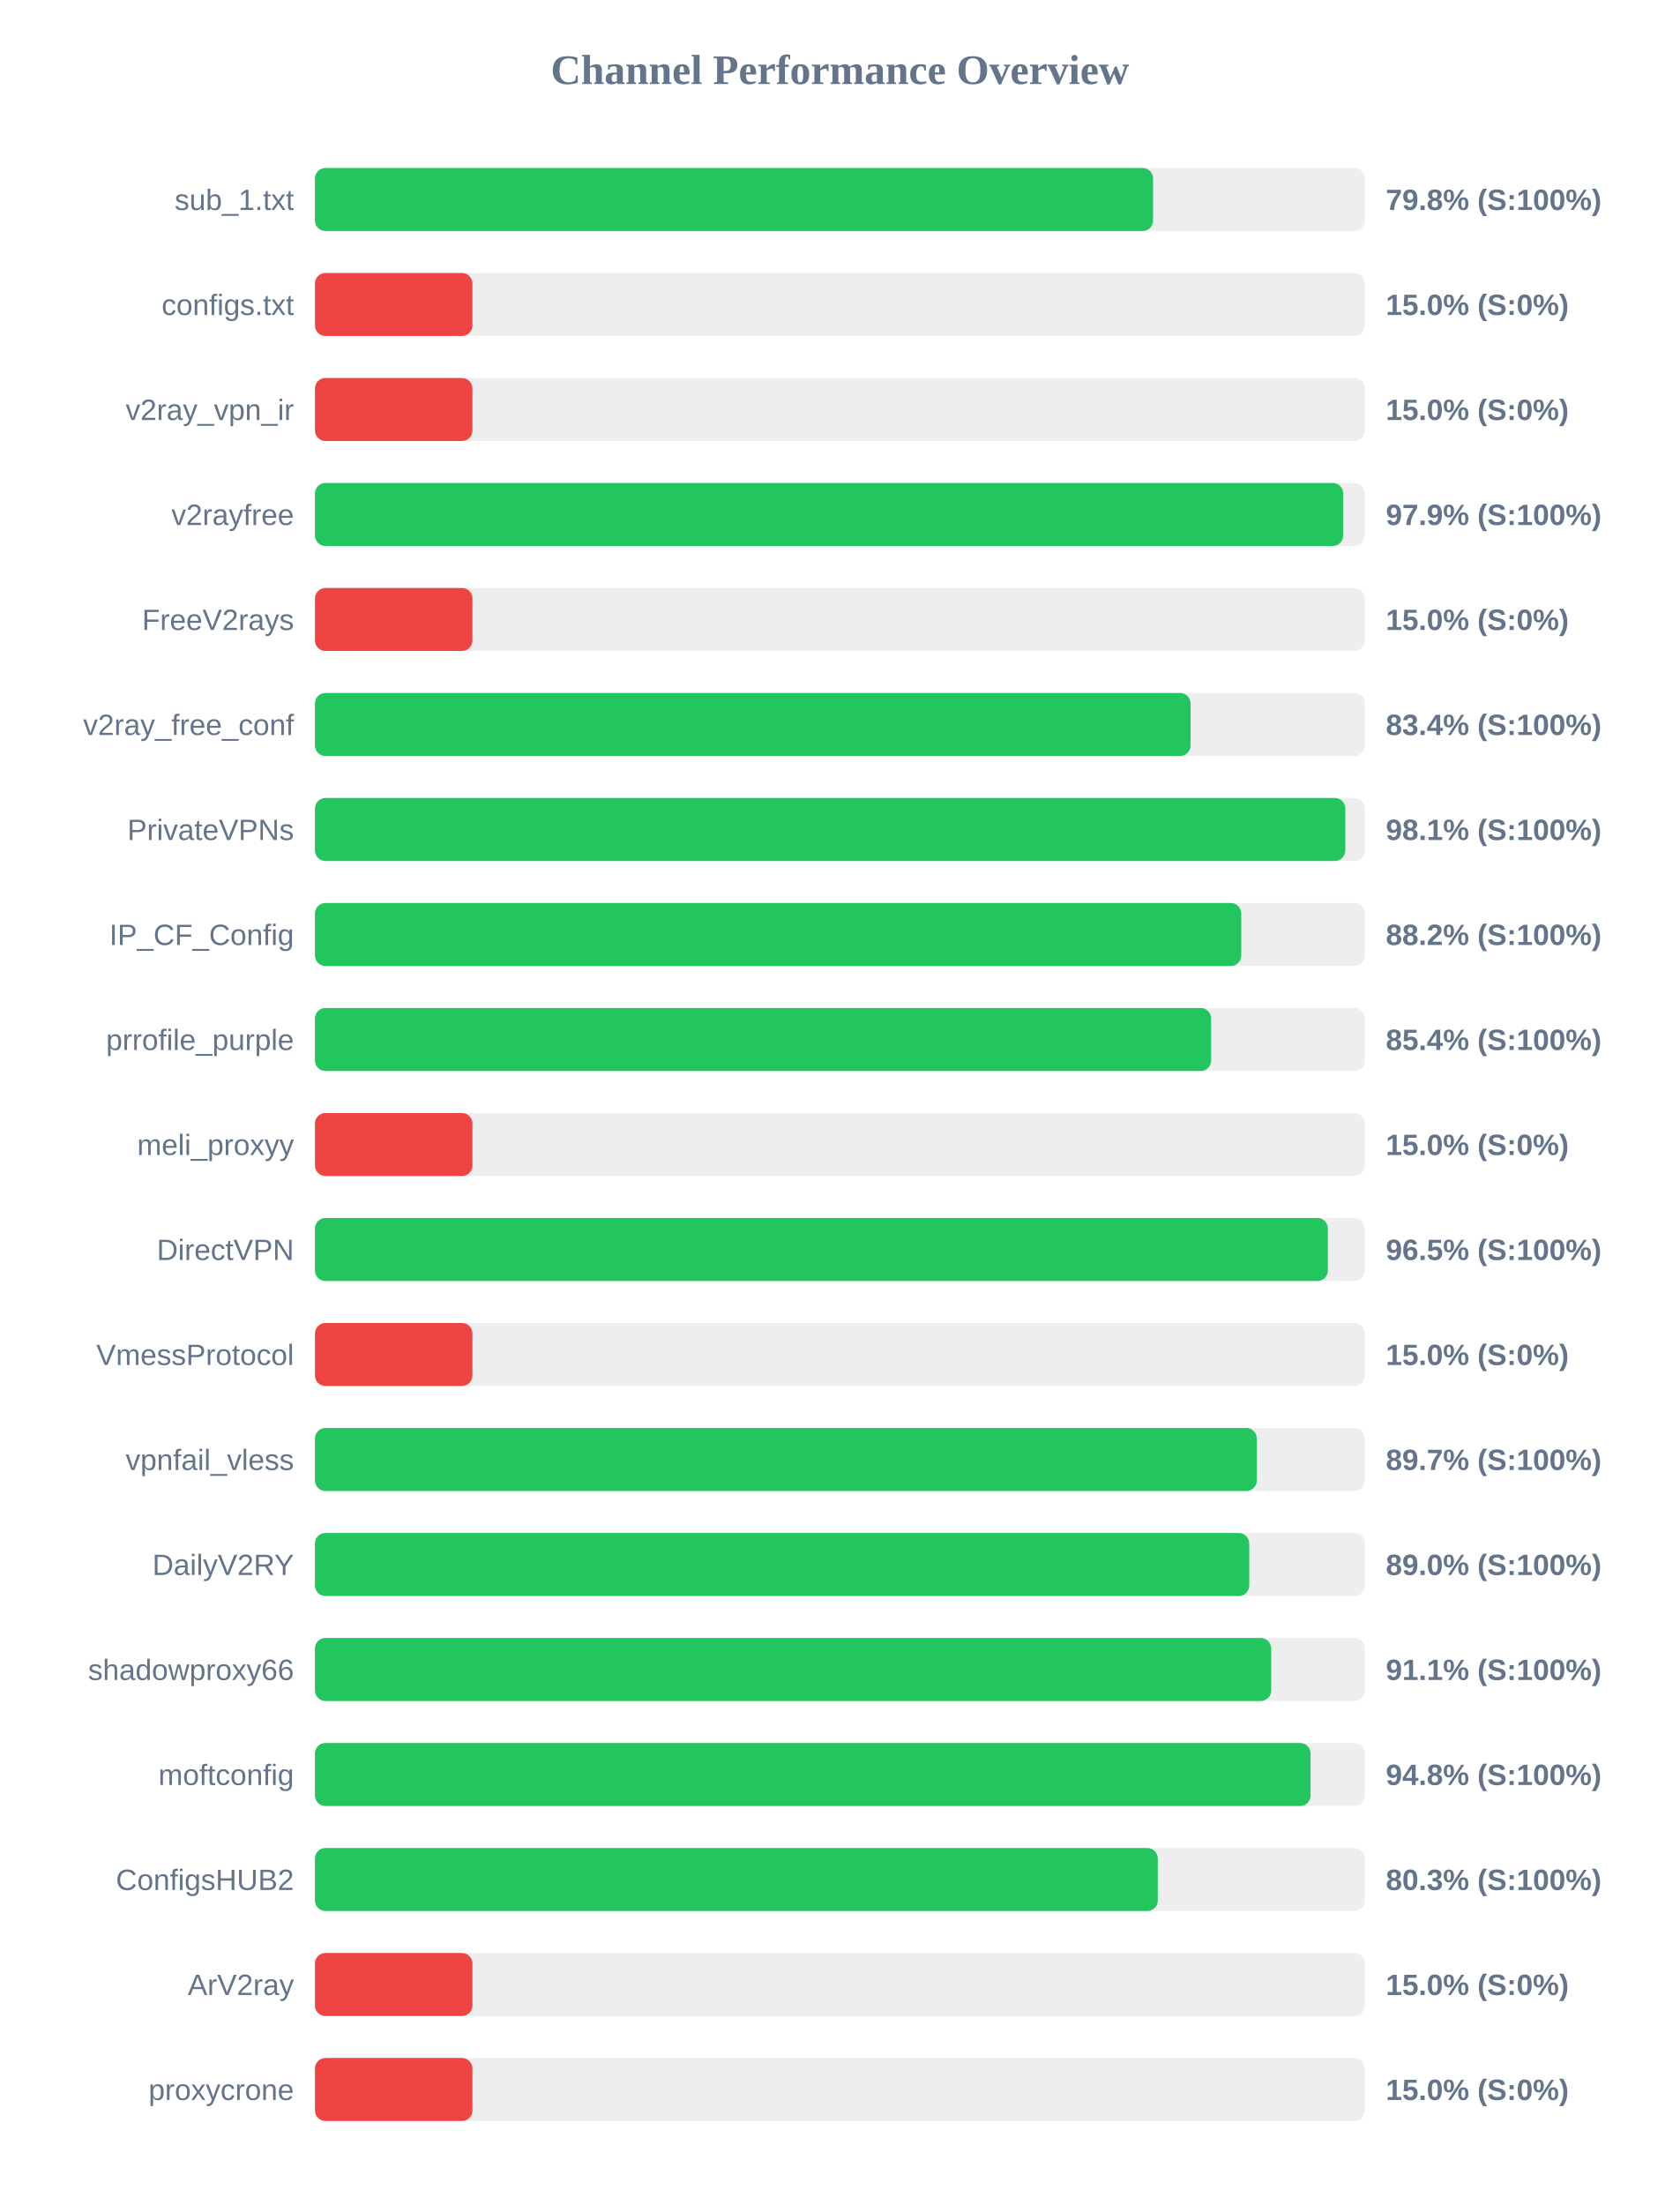
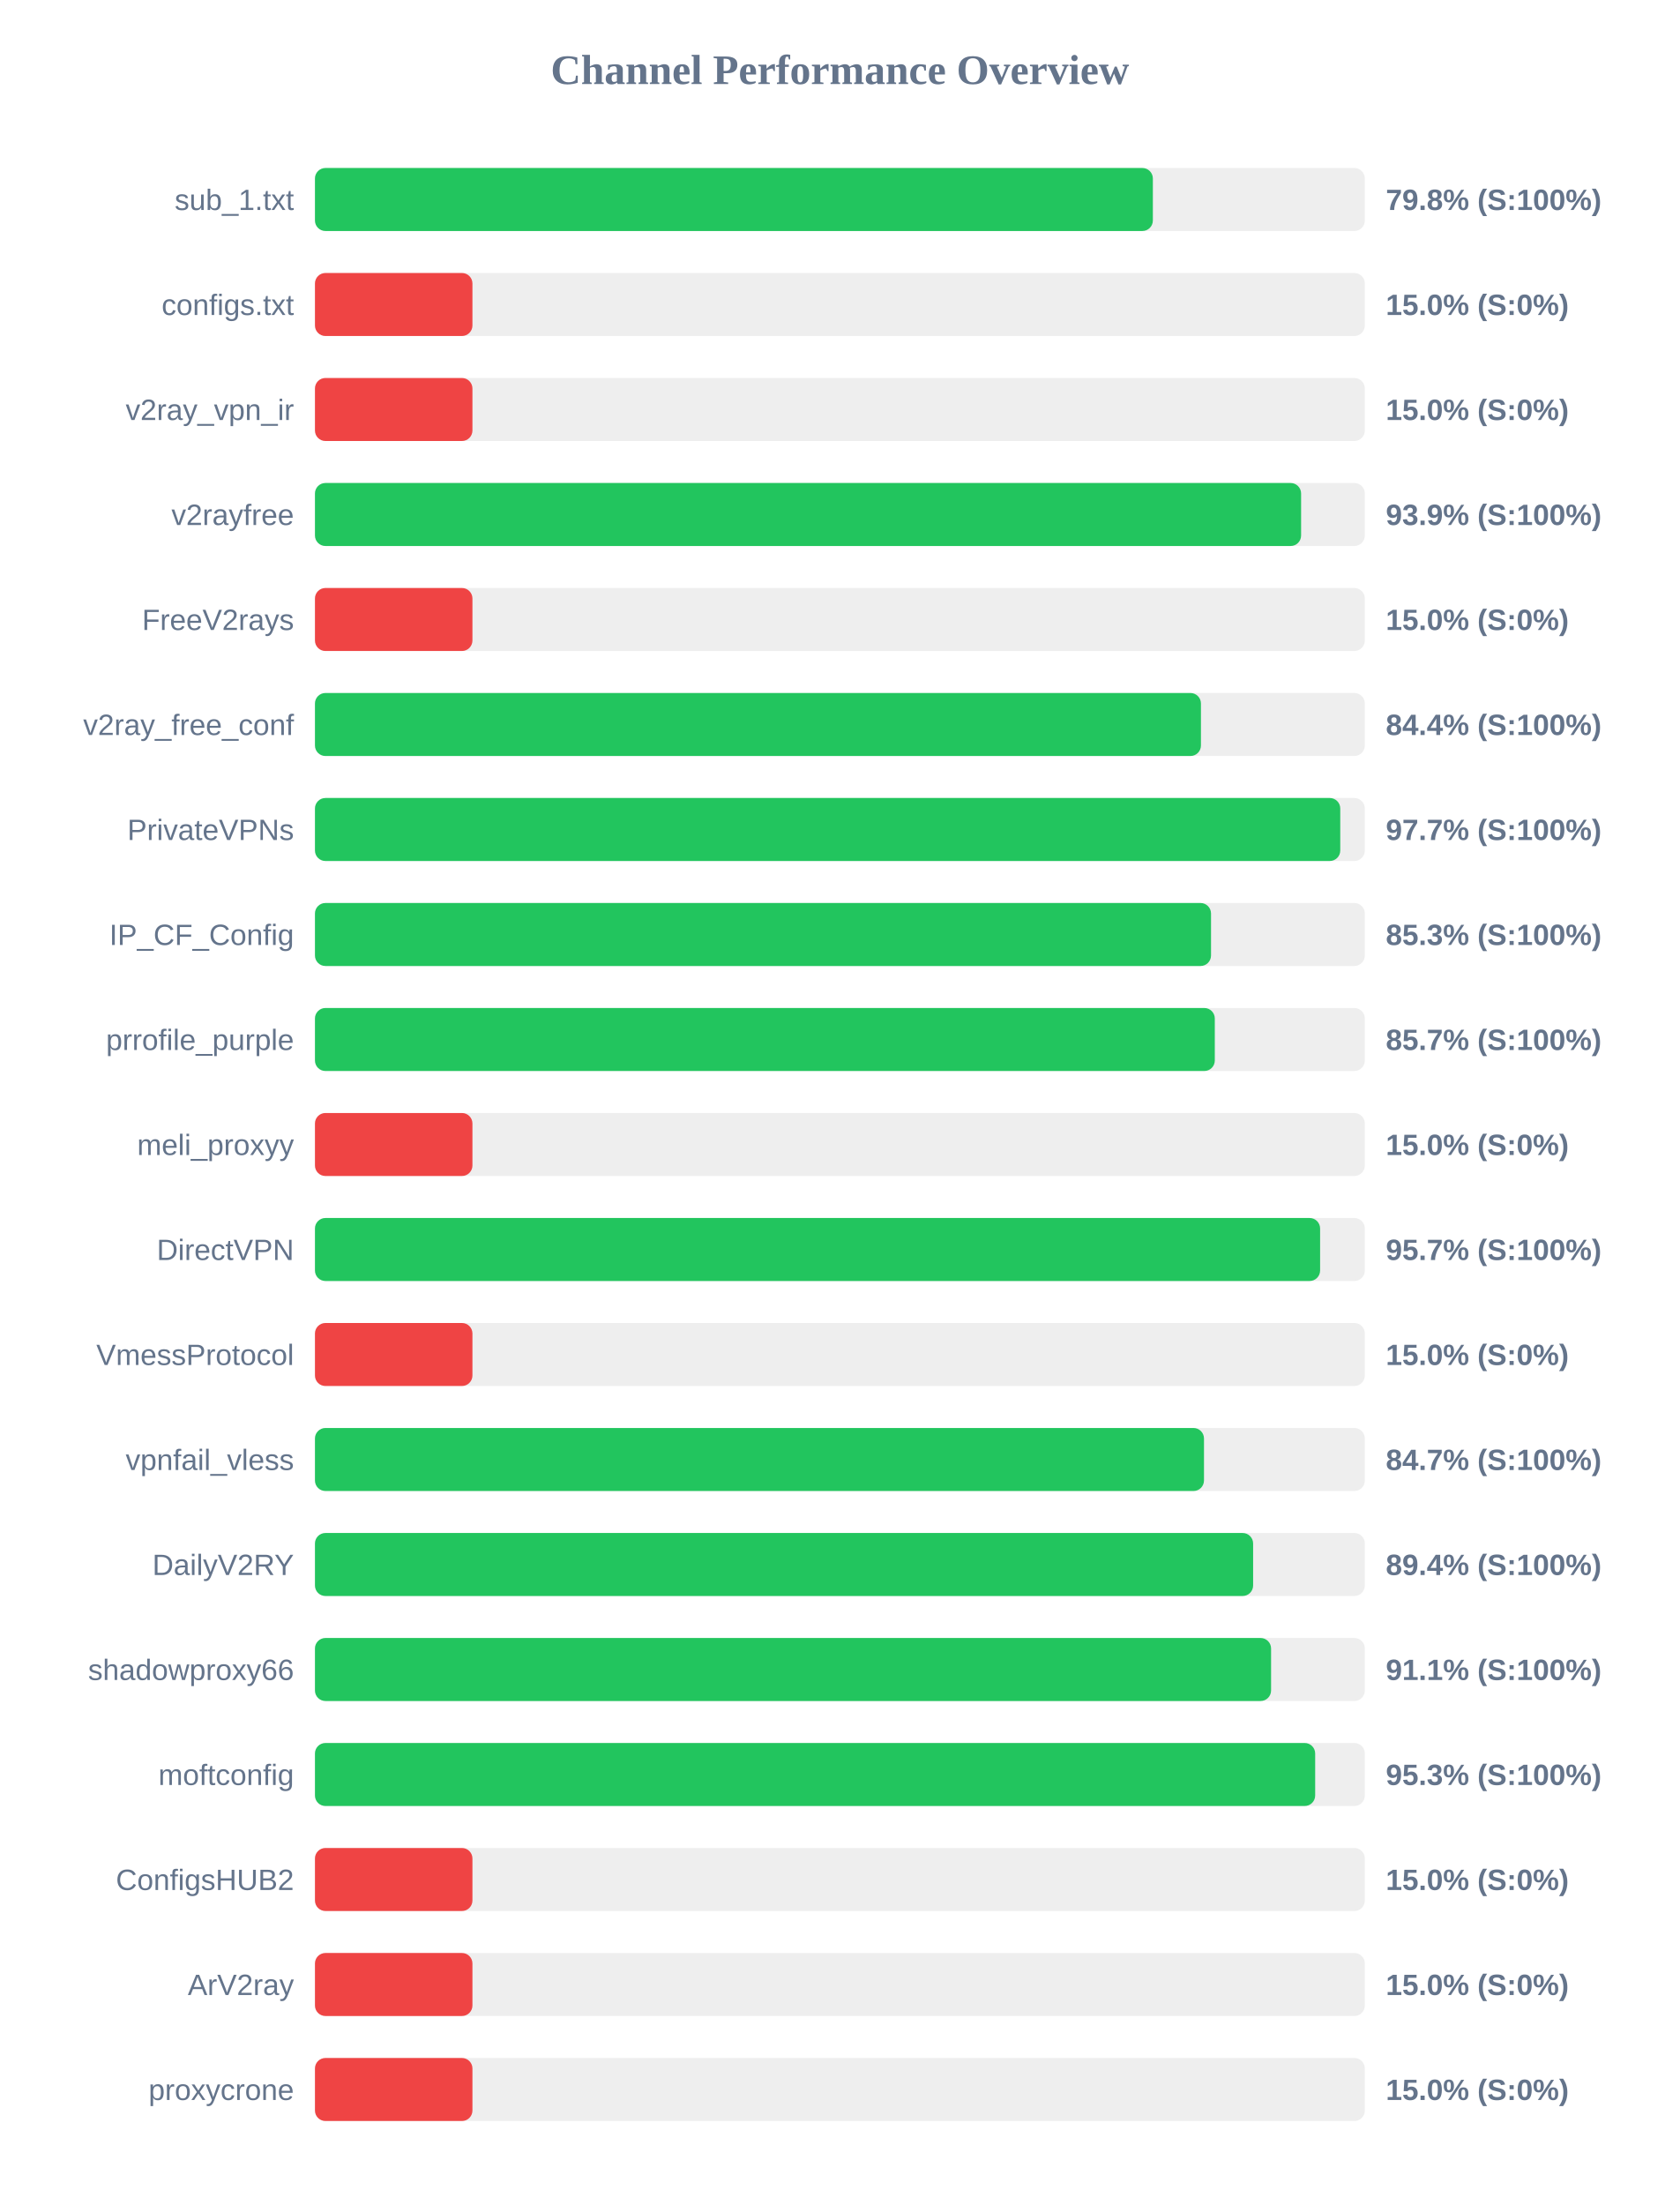
<svg xmlns="http://www.w3.org/2000/svg" width="800" height="1050" version="1.1">
  <style>
        .row { font: 14px Arial; fill: #64748b; }
        .score { font: bold 14px Arial; fill: #64748b; }
    </style>
  <text x="400" y="40" text-anchor="middle" font-size="20px" font-weight="bold" fill="#64748b">Channel Performance Overview</text>
  <rect x="150" y="80" width="500" height="30" fill="#eee" rx="5" />
-   <rect x="150" y="80" width="399.15" height="30" fill="#22c55e" rx="5" />
+   <rect x="150" y="80" width="399.05" height="30" fill="#22c55e" rx="5" />
  <text x="140" y="100" text-anchor="end" class="row">sub_1.txt</text>
  <text x="660" y="100" text-anchor="start" class="score">79.8% (S:100%)</text>
  <rect x="150" y="130" width="500" height="30" fill="#eee" rx="5" />
  <rect x="150" y="130" width="75.0" height="30" fill="#ef4444" rx="5" />
  <text x="140" y="150" text-anchor="end" class="row">configs.txt</text>
  <text x="660" y="150" text-anchor="start" class="score">15.0% (S:0%)</text>
  <rect x="150" y="180" width="500" height="30" fill="#eee" rx="5" />
  <rect x="150" y="180" width="75.0" height="30" fill="#ef4444" rx="5" />
  <text x="140" y="200" text-anchor="end" class="row">v2ray_vpn_ir</text>
  <text x="660" y="200" text-anchor="start" class="score">15.0% (S:0%)</text>
  <rect x="150" y="230" width="500" height="30" fill="#eee" rx="5" />
-   <rect x="150" y="230" width="489.7" height="30" fill="#22c55e" rx="5" />
+   <rect x="150" y="230" width="469.65" height="30" fill="#22c55e" rx="5" />
  <text x="140" y="250" text-anchor="end" class="row">v2rayfree</text>
-   <text x="660" y="250" text-anchor="start" class="score">97.9% (S:100%)</text>
+   <text x="660" y="250" text-anchor="start" class="score">93.9% (S:100%)</text>
  <rect x="150" y="280" width="500" height="30" fill="#eee" rx="5" />
  <rect x="150" y="280" width="75.0" height="30" fill="#ef4444" rx="5" />
  <text x="140" y="300" text-anchor="end" class="row">FreeV2rays</text>
  <text x="660" y="300" text-anchor="start" class="score">15.0% (S:0%)</text>
  <rect x="150" y="330" width="500" height="30" fill="#eee" rx="5" />
-   <rect x="150" y="330" width="417.0" height="30" fill="#22c55e" rx="5" />
+   <rect x="150" y="330" width="421.95" height="30" fill="#22c55e" rx="5" />
  <text x="140" y="350" text-anchor="end" class="row">v2ray_free_conf</text>
-   <text x="660" y="350" text-anchor="start" class="score">83.4% (S:100%)</text>
+   <text x="660" y="350" text-anchor="start" class="score">84.4% (S:100%)</text>
  <rect x="150" y="380" width="500" height="30" fill="#eee" rx="5" />
-   <rect x="150" y="380" width="490.7" height="30" fill="#22c55e" rx="5" />
+   <rect x="150" y="380" width="488.3" height="30" fill="#22c55e" rx="5" />
  <text x="140" y="400" text-anchor="end" class="row">PrivateVPNs</text>
-   <text x="660" y="400" text-anchor="start" class="score">98.1% (S:100%)</text>
+   <text x="660" y="400" text-anchor="start" class="score">97.7% (S:100%)</text>
  <rect x="150" y="430" width="500" height="30" fill="#eee" rx="5" />
-   <rect x="150" y="430" width="441.15" height="30" fill="#22c55e" rx="5" />
+   <rect x="150" y="430" width="426.75" height="30" fill="#22c55e" rx="5" />
  <text x="140" y="450" text-anchor="end" class="row">IP_CF_Config</text>
-   <text x="660" y="450" text-anchor="start" class="score">88.2% (S:100%)</text>
+   <text x="660" y="450" text-anchor="start" class="score">85.3% (S:100%)</text>
  <rect x="150" y="480" width="500" height="30" fill="#eee" rx="5" />
-   <rect x="150" y="480" width="426.8" height="30" fill="#22c55e" rx="5" />
+   <rect x="150" y="480" width="428.55" height="30" fill="#22c55e" rx="5" />
  <text x="140" y="500" text-anchor="end" class="row">prrofile_purple</text>
-   <text x="660" y="500" text-anchor="start" class="score">85.4% (S:100%)</text>
+   <text x="660" y="500" text-anchor="start" class="score">85.7% (S:100%)</text>
  <rect x="150" y="530" width="500" height="30" fill="#eee" rx="5" />
  <rect x="150" y="530" width="75.0" height="30" fill="#ef4444" rx="5" />
  <text x="140" y="550" text-anchor="end" class="row">meli_proxyy</text>
  <text x="660" y="550" text-anchor="start" class="score">15.0% (S:0%)</text>
  <rect x="150" y="580" width="500" height="30" fill="#eee" rx="5" />
-   <rect x="150" y="580" width="482.4" height="30" fill="#22c55e" rx="5" />
+   <rect x="150" y="580" width="478.7" height="30" fill="#22c55e" rx="5" />
  <text x="140" y="600" text-anchor="end" class="row">DirectVPN</text>
-   <text x="660" y="600" text-anchor="start" class="score">96.5% (S:100%)</text>
+   <text x="660" y="600" text-anchor="start" class="score">95.7% (S:100%)</text>
  <rect x="150" y="630" width="500" height="30" fill="#eee" rx="5" />
  <rect x="150" y="630" width="75.0" height="30" fill="#ef4444" rx="5" />
  <text x="140" y="650" text-anchor="end" class="row">VmessProtocol</text>
  <text x="660" y="650" text-anchor="start" class="score">15.0% (S:0%)</text>
  <rect x="150" y="680" width="500" height="30" fill="#eee" rx="5" />
-   <rect x="150" y="680" width="448.55" height="30" fill="#22c55e" rx="5" />
+   <rect x="150" y="680" width="423.4" height="30" fill="#22c55e" rx="5" />
  <text x="140" y="700" text-anchor="end" class="row">vpnfail_vless</text>
-   <text x="660" y="700" text-anchor="start" class="score">89.7% (S:100%)</text>
+   <text x="660" y="700" text-anchor="start" class="score">84.7% (S:100%)</text>
  <rect x="150" y="730" width="500" height="30" fill="#eee" rx="5" />
-   <rect x="150" y="730" width="444.95" height="30" fill="#22c55e" rx="5" />
+   <rect x="150" y="730" width="446.8" height="30" fill="#22c55e" rx="5" />
  <text x="140" y="750" text-anchor="end" class="row">DailyV2RY</text>
-   <text x="660" y="750" text-anchor="start" class="score">89.0% (S:100%)</text>
+   <text x="660" y="750" text-anchor="start" class="score">89.4% (S:100%)</text>
  <rect x="150" y="780" width="500" height="30" fill="#eee" rx="5" />
-   <rect x="150" y="780" width="455.4" height="30" fill="#22c55e" rx="5" />
+   <rect x="150" y="780" width="455.35" height="30" fill="#22c55e" rx="5" />
  <text x="140" y="800" text-anchor="end" class="row">shadowproxy66</text>
  <text x="660" y="800" text-anchor="start" class="score">91.1% (S:100%)</text>
  <rect x="150" y="830" width="500" height="30" fill="#eee" rx="5" />
-   <rect x="150" y="830" width="474.15" height="30" fill="#22c55e" rx="5" />
+   <rect x="150" y="830" width="476.35" height="30" fill="#22c55e" rx="5" />
  <text x="140" y="850" text-anchor="end" class="row">moftconfig</text>
-   <text x="660" y="850" text-anchor="start" class="score">94.8% (S:100%)</text>
+   <text x="660" y="850" text-anchor="start" class="score">95.3% (S:100%)</text>
  <rect x="150" y="880" width="500" height="30" fill="#eee" rx="5" />
-   <rect x="150" y="880" width="401.4" height="30" fill="#22c55e" rx="5" />
+   <rect x="150" y="880" width="75.0" height="30" fill="#ef4444" rx="5" />
  <text x="140" y="900" text-anchor="end" class="row">ConfigsHUB2</text>
-   <text x="660" y="900" text-anchor="start" class="score">80.3% (S:100%)</text>
+   <text x="660" y="900" text-anchor="start" class="score">15.0% (S:0%)</text>
  <rect x="150" y="930" width="500" height="30" fill="#eee" rx="5" />
  <rect x="150" y="930" width="75.0" height="30" fill="#ef4444" rx="5" />
  <text x="140" y="950" text-anchor="end" class="row">ArV2ray</text>
  <text x="660" y="950" text-anchor="start" class="score">15.0% (S:0%)</text>
  <rect x="150" y="980" width="500" height="30" fill="#eee" rx="5" />
  <rect x="150" y="980" width="75.0" height="30" fill="#ef4444" rx="5" />
  <text x="140" y="1000" text-anchor="end" class="row">proxycrone</text>
  <text x="660" y="1000" text-anchor="start" class="score">15.0% (S:0%)</text>
</svg>
